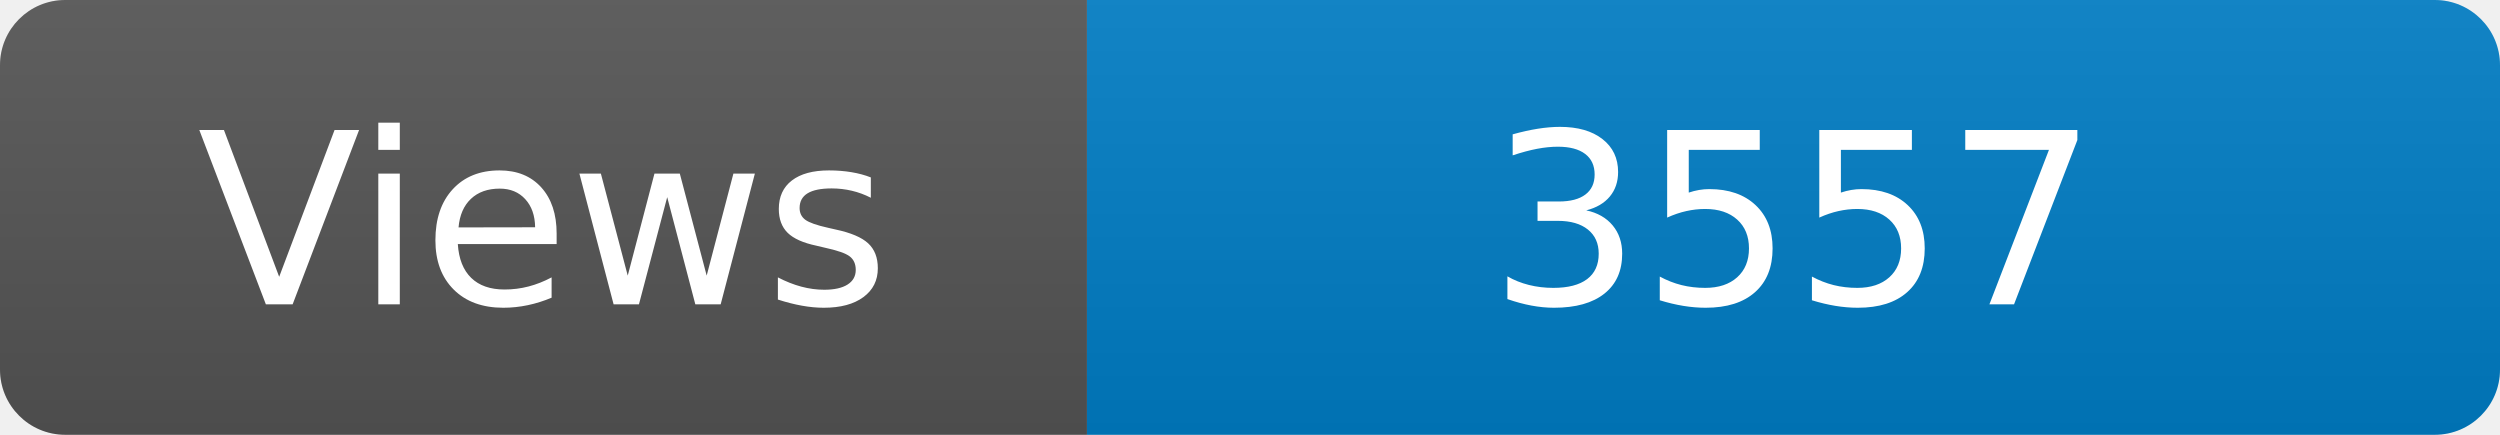
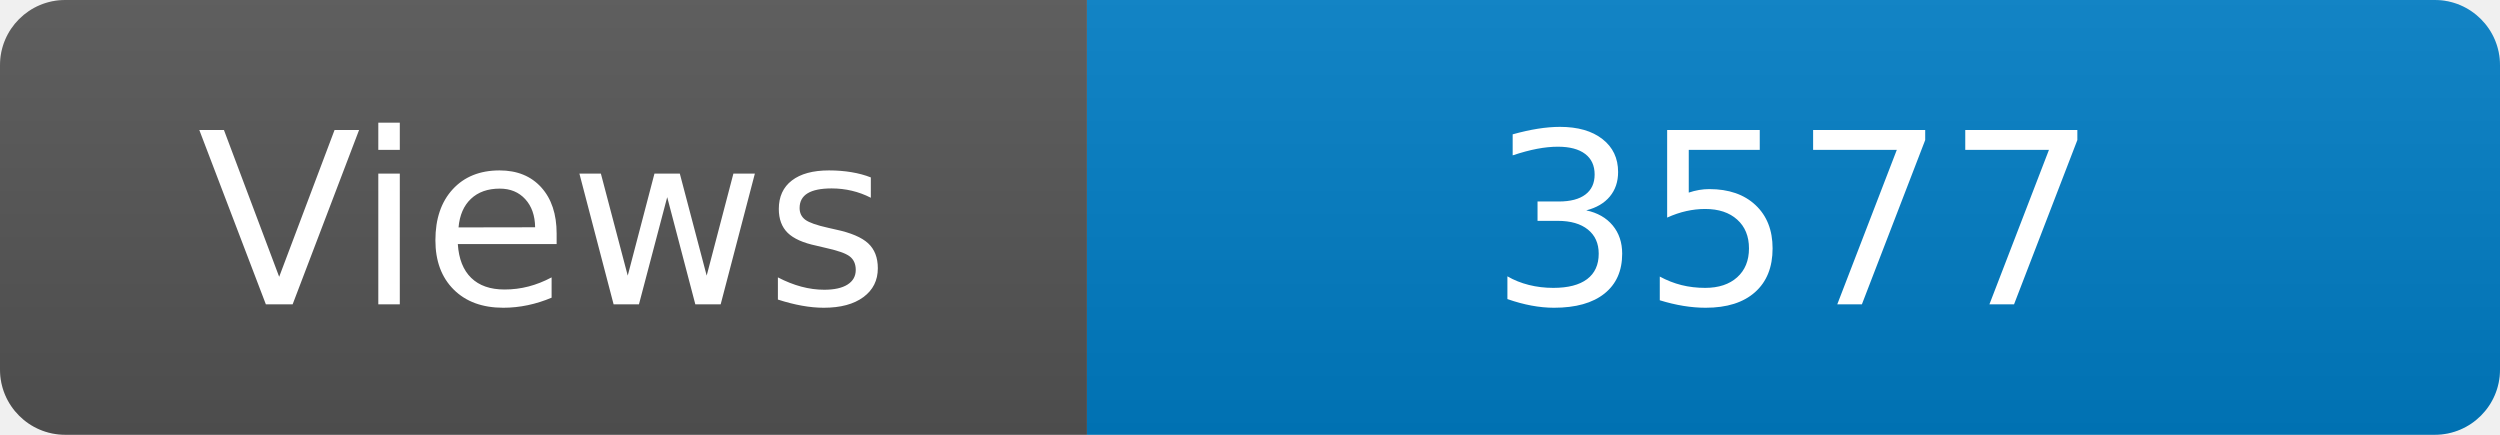
<svg xmlns="http://www.w3.org/2000/svg" width="115" height="20" role="img" aria-label="Maintained?: yes">
  <linearGradient id="s" x2="0" y2="100%">
    <stop offset="0" stop-color="#bbb" stop-opacity=".1" />
    <stop offset="1" stop-opacity=".1" />
  </linearGradient>
  <clipPath id="r">
    <rect width="115" height="20" rx="3" fill="#fff" />
  </clipPath>
  <g clip-path="url(#r)">
    <rect width="50" height="20" fill="#555" />
    <rect x="50" width="160" height="20" fill="#007ec6" />
    <rect width="115" height="20" fill="url(#s)" />
  </g>
  <g fill="#fff" text-anchor="middle" font-family="Verdana,Geneva,DejaVu Sans,sans-serif" font-size="110">
    <text x="250" y="140" transform="scale(.1)" fill="#fff">Views</text>
-     <text x="825" y="140" transform="scale(.1)" fill="#fff">3557</text>
+     <text x="825" y="140" transform="scale(.1)" fill="#fff">3577</text>
  </g>
</svg>
